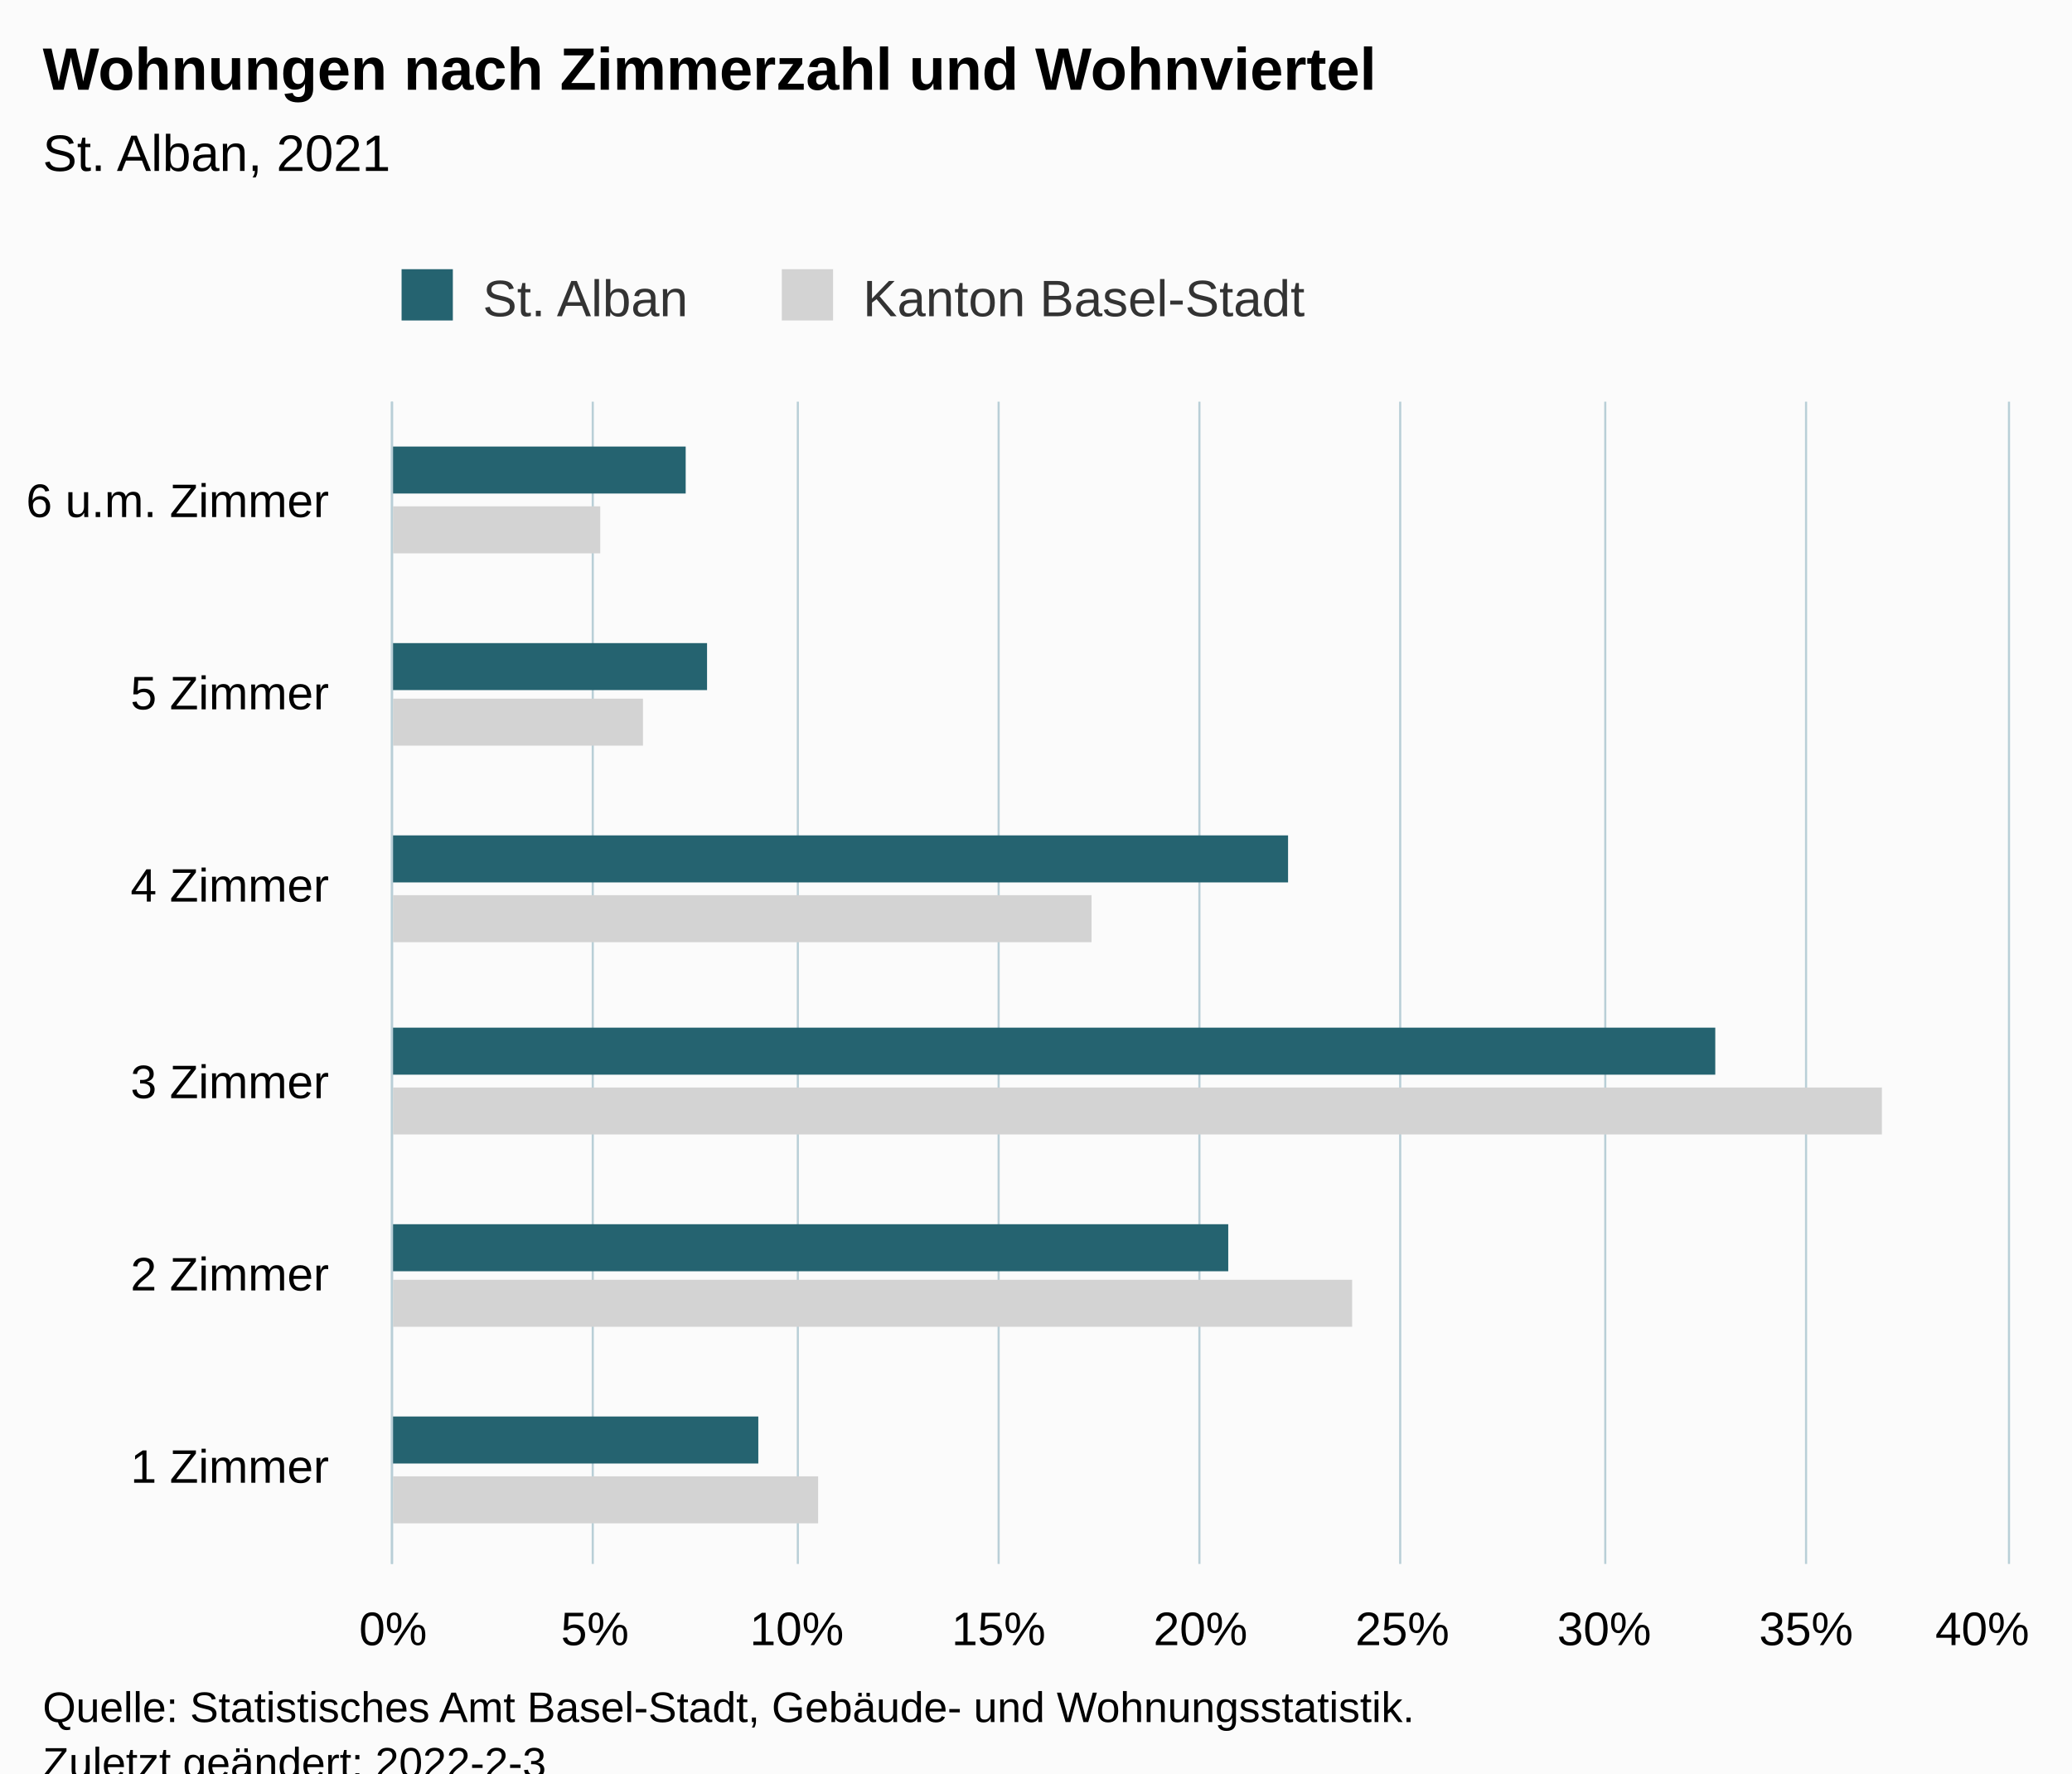
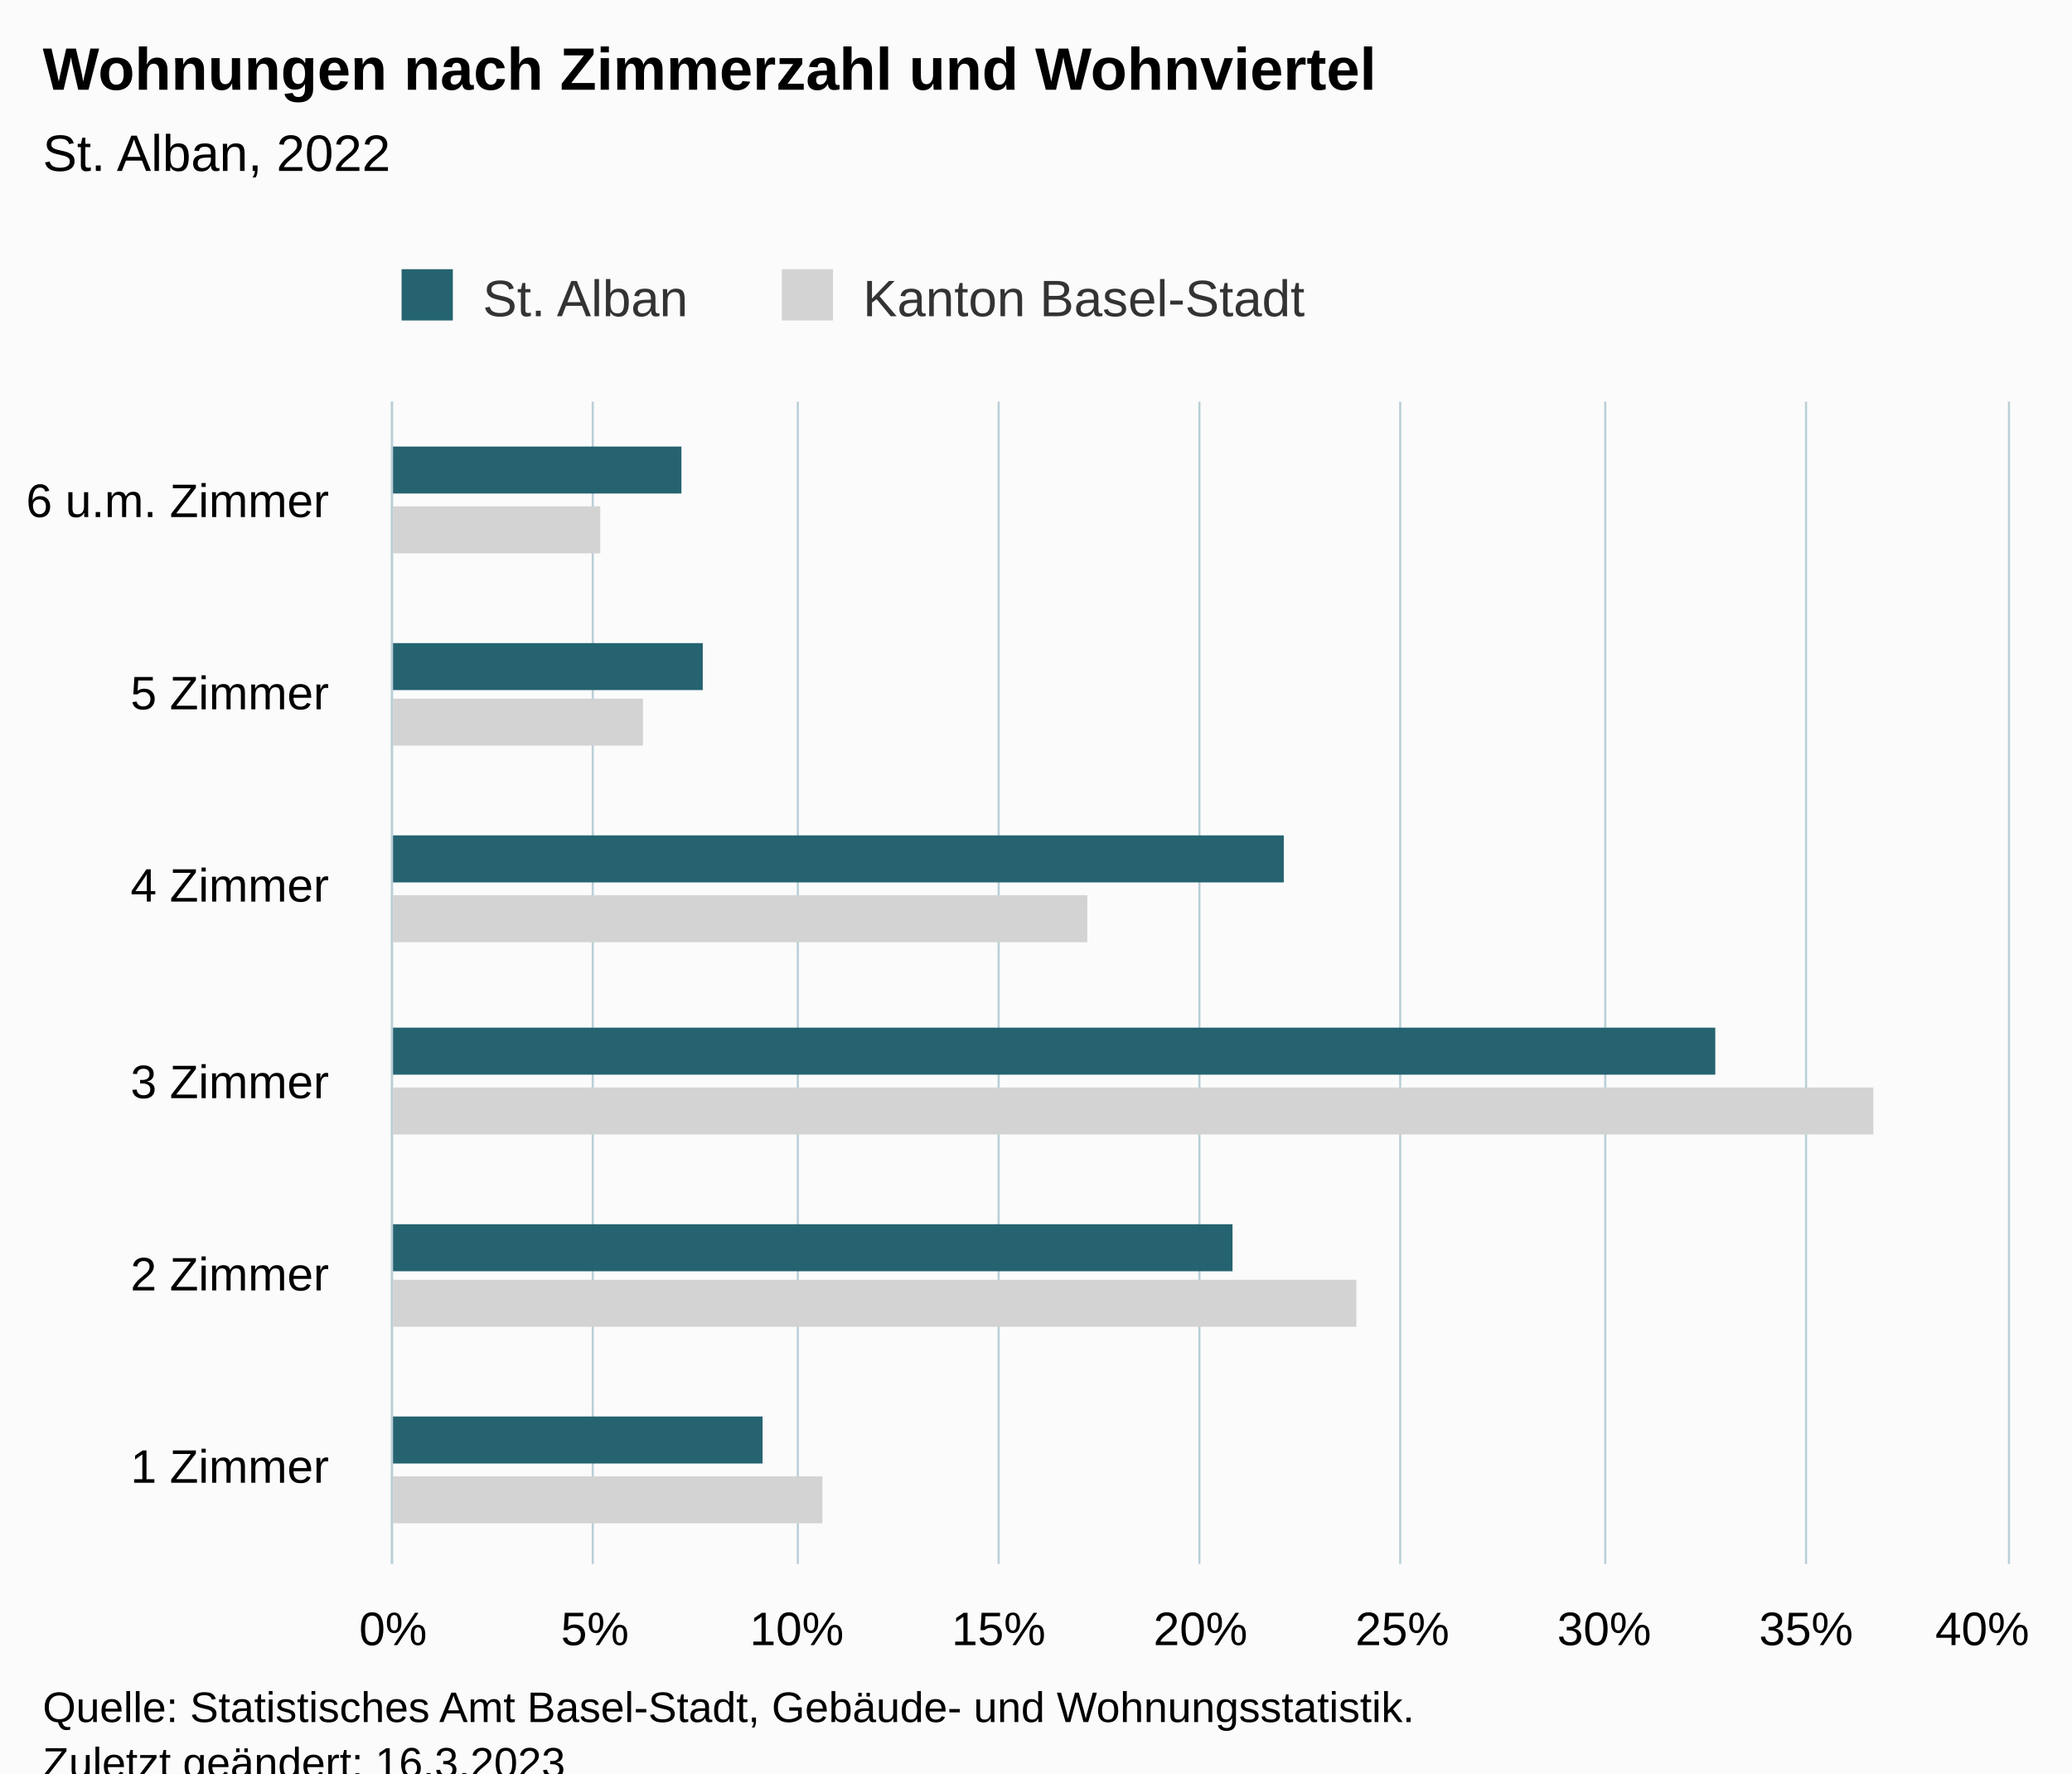
<svg xmlns="http://www.w3.org/2000/svg" version="1.1" class="highcharts-root" style="font-family:Arial;font-size:12px;" viewBox="0 0 485 415">
  <defs>
-     <clipPath id="highcharts-5kdwbuj-19-">
+     <clipPath id="highcharts-14raw6a-19-">
      <rect x="0" y="0" width="272" height="378" fill="none" />
    </clipPath>
-     <clipPath id="highcharts-5kdwbuj-26-">
+     <clipPath id="highcharts-14raw6a-26-">
      <rect x="0" y="0" width="272" height="378" fill="none" />
    </clipPath>
-     <clipPath id="highcharts-5kdwbuj-33-">
+     <clipPath id="highcharts-14raw6a-33-">
      <rect x="92" y="94" width="378" height="272" fill="none" />
    </clipPath>
  </defs>
  <rect fill="#fbfbfb" class="highcharts-background" x="0" y="0" width="485" height="428" rx="0" ry="0" />
  <rect fill="none" class="highcharts-plot-background" x="92" y="94" width="378" height="272" />
  <g class="highcharts-pane-group" data-z-index="0" />
  <g class="highcharts-grid highcharts-xaxis-grid" data-z-index="1">
    <path fill="none" data-z-index="1" class="highcharts-grid-line" d="M 92 321.5 L 470 321.5" opacity="1" />
    <path fill="none" data-z-index="1" class="highcharts-grid-line" d="M 92 275.5 L 470 275.5" opacity="1" />
    <path fill="none" data-z-index="1" class="highcharts-grid-line" d="M 92 230.5 L 470 230.5" opacity="1" />
    <path fill="none" data-z-index="1" class="highcharts-grid-line" d="M 92 185.5 L 470 185.5" opacity="1" />
    <path fill="none" data-z-index="1" class="highcharts-grid-line" d="M 92 139.5 L 470 139.5" opacity="1" />
    <path fill="none" data-z-index="1" class="highcharts-grid-line" d="M 92 94.5 L 470 94.5" opacity="1" />
    <path fill="none" data-z-index="1" class="highcharts-grid-line" d="M 92 366.5 L 470 366.5" opacity="1" />
  </g>
  <g class="highcharts-grid highcharts-yaxis-grid" data-z-index="1">
    <path fill="none" stroke="#B9CFD7" stroke-width="0.5" data-z-index="1" class="highcharts-grid-line" d="M 91.75 94 L 91.75 366" opacity="1" />
    <path fill="none" stroke="#B9CFD7" stroke-width="0.5" data-z-index="1" class="highcharts-grid-line" d="M 138.75 94 L 138.75 366" opacity="1" />
    <path fill="none" stroke="#B9CFD7" stroke-width="0.5" data-z-index="1" class="highcharts-grid-line" d="M 186.75 94 L 186.75 366" opacity="1" />
    <path fill="none" stroke="#B9CFD7" stroke-width="0.5" data-z-index="1" class="highcharts-grid-line" d="M 233.75 94 L 233.75 366" opacity="1" />
    <path fill="none" stroke="#B9CFD7" stroke-width="0.5" data-z-index="1" class="highcharts-grid-line" d="M 280.75 94 L 280.75 366" opacity="1" />
    <path fill="none" stroke="#B9CFD7" stroke-width="0.5" data-z-index="1" class="highcharts-grid-line" d="M 327.75 94 L 327.75 366" opacity="1" />
    <path fill="none" stroke="#B9CFD7" stroke-width="0.5" data-z-index="1" class="highcharts-grid-line" d="M 375.75 94 L 375.75 366" opacity="1" />
    <path fill="none" stroke="#B9CFD7" stroke-width="0.5" data-z-index="1" class="highcharts-grid-line" d="M 422.75 94 L 422.75 366" opacity="1" />
    <path fill="none" stroke="#B9CFD7" stroke-width="0.5" data-z-index="1" class="highcharts-grid-line" d="M 470.25 94 L 470.25 366" opacity="1" />
  </g>
  <rect fill="none" class="highcharts-plot-border" data-z-index="1" x="92" y="94" width="378" height="272" />
  <g class="highcharts-axis highcharts-xaxis" data-z-index="2">
    <path fill="none" class="highcharts-axis-line" stroke="#B9CFD7" stroke-width="0.5" data-z-index="7" d="M 91.75 94 L 91.75 366" />
  </g>
  <g class="highcharts-axis highcharts-yaxis" data-z-index="2">
    <path fill="none" class="highcharts-axis-line" data-z-index="7" d="M 92 366 L 470 366" />
  </g>
  <g class="highcharts-series-group" data-z-index="3">
-     <g class="highcharts-series highcharts-series-0 highcharts-bar-series" data-z-index="0.1" opacity="1" transform="translate(470,366) rotate(90) scale(-1,1) scale(1 1)" clip-path="url(#highcharts-5kdwbuj-26-)">
-       <rect x="9.5" y="278.5" width="11" height="100" fill="lightgray" stroke="#ffffff" stroke-width="1e-7" opacity="1" class="highcharts-point" />
-       <rect x="55.5" y="153.5" width="11" height="225" fill="lightgray" stroke="#ffffff" stroke-width="1e-7" opacity="1" class="highcharts-point" />
-       <rect x="100.5" y="29.5" width="11" height="349" fill="lightgray" stroke="#ffffff" stroke-width="1e-7" opacity="1" class="highcharts-point" />
-       <rect x="145.5" y="214.5" width="11" height="164" fill="lightgray" stroke="#ffffff" stroke-width="1e-7" opacity="1" class="highcharts-point" />
+     <g class="highcharts-series highcharts-series-0 highcharts-bar-series" data-z-index="0.1" opacity="1" transform="translate(470,366) rotate(90) scale(-1,1) scale(1 1)" clip-path="url(#highcharts-14raw6a-26-)">
+       <rect x="9.5" y="277.5" width="11" height="101" fill="lightgray" stroke="#ffffff" stroke-width="1e-7" opacity="1" class="highcharts-point" />
+       <rect x="55.5" y="152.5" width="11" height="226" fill="lightgray" stroke="#ffffff" stroke-width="1e-7" opacity="1" class="highcharts-point" />
+       <rect x="100.5" y="31.5" width="11" height="347" fill="lightgray" stroke="#ffffff" stroke-width="1e-7" opacity="1" class="highcharts-point" />
+       <rect x="145.5" y="215.5" width="11" height="163" fill="lightgray" stroke="#ffffff" stroke-width="1e-7" opacity="1" class="highcharts-point" />
      <rect x="191.5" y="319.5" width="11" height="59" fill="lightgray" stroke="#ffffff" stroke-width="1e-7" opacity="1" class="highcharts-point" />
      <rect x="236.5" y="329.5" width="11" height="49" fill="lightgray" stroke="#ffffff" stroke-width="1e-7" opacity="1" class="highcharts-point" />
    </g>
    <g class="highcharts-markers highcharts-series-0 highcharts-bar-series" data-z-index="0.1" opacity="1" transform="translate(470,366) rotate(90) scale(-1,1) scale(1 1)" clip-path="none" />
-     <g class="highcharts-series highcharts-series-1 highcharts-bar-series" data-z-index="0.1" opacity="1" transform="translate(470,366) rotate(90) scale(-1,1) scale(1 1)" clip-path="url(#highcharts-5kdwbuj-26-)">
-       <rect x="23.5" y="292.5" width="11" height="86" fill="rgb(37, 99, 112)" stroke="#ffffff" stroke-width="1e-7" opacity="1" class="highcharts-point" />
-       <rect x="68.5" y="182.5" width="11" height="196" fill="rgb(37, 99, 112)" stroke="#ffffff" stroke-width="1e-7" opacity="1" class="highcharts-point" />
+     <g class="highcharts-series highcharts-series-1 highcharts-bar-series" data-z-index="0.1" opacity="1" transform="translate(470,366) rotate(90) scale(-1,1) scale(1 1)" clip-path="url(#highcharts-14raw6a-26-)">
+       <rect x="23.5" y="291.5" width="11" height="87" fill="rgb(37, 99, 112)" stroke="#ffffff" stroke-width="1e-7" opacity="1" class="highcharts-point" />
+       <rect x="68.5" y="181.5" width="11" height="197" fill="rgb(37, 99, 112)" stroke="#ffffff" stroke-width="1e-7" opacity="1" class="highcharts-point" />
      <rect x="114.5" y="68.5" width="11" height="310" fill="rgb(37, 99, 112)" stroke="#ffffff" stroke-width="1e-7" opacity="1" class="highcharts-point" />
-       <rect x="159.5" y="168.5" width="11" height="210" fill="rgb(37, 99, 112)" stroke="#ffffff" stroke-width="1e-7" opacity="1" class="highcharts-point" />
-       <rect x="204.5" y="304.5" width="11" height="74" fill="rgb(37, 99, 112)" stroke="#ffffff" stroke-width="1e-7" opacity="1" class="highcharts-point" />
-       <rect x="250.5" y="309.5" width="11" height="69" fill="rgb(37, 99, 112)" stroke="#ffffff" stroke-width="1e-7" opacity="1" class="highcharts-point" />
+       <rect x="159.5" y="169.5" width="11" height="209" fill="rgb(37, 99, 112)" stroke="#ffffff" stroke-width="1e-7" opacity="1" class="highcharts-point" />
+       <rect x="204.5" y="305.5" width="11" height="73" fill="rgb(37, 99, 112)" stroke="#ffffff" stroke-width="1e-7" opacity="1" class="highcharts-point" />
+       <rect x="250.5" y="310.5" width="11" height="68" fill="rgb(37, 99, 112)" stroke="#ffffff" stroke-width="1e-7" opacity="1" class="highcharts-point" />
    </g>
    <g class="highcharts-markers highcharts-series-1 highcharts-bar-series" data-z-index="0.1" opacity="1" transform="translate(470,366) rotate(90) scale(-1,1) scale(1 1)" clip-path="none" />
  </g>
  <text x="10" text-anchor="start" class="highcharts-title" data-z-index="4" style="color:#000000;font-size:14px;font-weight:bold;fill:#000000;" y="21">
    <tspan>Wohnungen nach Zimmerzahl und Wohnviertel</tspan>
  </text>
  <text x="10" text-anchor="start" class="highcharts-subtitle" data-z-index="4" style="color:#000000;font-size:12px;font-weight:normal;fill:#000000;" y="40">
-     <tspan>St. Alban, 2021</tspan>
+     <tspan>St. Alban, 2022</tspan>
  </text>
  <text x="10" text-anchor="start" class="highcharts-caption" data-z-index="4" style="color:#666666;fill:#666666;" y="400" />
  <g class="highcharts-legend" data-z-index="7" transform="translate(84,56)">
    <rect fill="none" class="highcharts-legend-box" rx="0" ry="0" x="0" y="0" width="232" height="26" visibility="visible" />
    <g data-z-index="1">
      <g>
        <g class="highcharts-legend-item highcharts-bar-series highcharts-color-undefined highcharts-series-1" data-z-index="1" transform="translate(8,3)">
          <text x="21" style="color:#333333;cursor:pointer;font-size:12px;font-weight:normal;fill:#333333;" text-anchor="start" data-z-index="2" y="15">
            <tspan>St. Alban</tspan>
          </text>
          <rect x="2" y="4" width="12" height="12" fill="rgb(37, 99, 112)" class="highcharts-point" data-z-index="3" />
        </g>
        <g class="highcharts-legend-item highcharts-bar-series highcharts-color-undefined highcharts-series-0" data-z-index="1" transform="translate(97,3)">
          <text x="21" y="15" style="color:#333333;cursor:pointer;font-size:12px;font-weight:normal;fill:#333333;" text-anchor="start" data-z-index="2">
            <tspan>Kanton Basel-Stadt</tspan>
          </text>
          <rect x="2" y="4" width="12" height="12" fill="lightgray" class="highcharts-point" data-z-index="3" />
        </g>
      </g>
    </g>
  </g>
  <g class="highcharts-axis-labels highcharts-xaxis-labels" data-z-index="7">
    <text x="77" style="color:#000000;cursor:default;font-size:11px;fill:#000000;" text-anchor="end" transform="translate(0,0)" y="347" opacity="1">
      <tspan>1 Zimmer</tspan>
    </text>
    <text x="77" style="color:#000000;cursor:default;font-size:11px;fill:#000000;" text-anchor="end" transform="translate(0,0)" y="302" opacity="1">
      <tspan>2 Zimmer</tspan>
    </text>
    <text x="77" style="color:#000000;cursor:default;font-size:11px;fill:#000000;" text-anchor="end" transform="translate(0,0)" y="257" opacity="1">
      <tspan>3 Zimmer</tspan>
    </text>
    <text x="77" style="color:#000000;cursor:default;font-size:11px;fill:#000000;" text-anchor="end" transform="translate(0,0)" y="211" opacity="1">
      <tspan>4 Zimmer</tspan>
    </text>
    <text x="77" style="color:#000000;cursor:default;font-size:11px;fill:#000000;" text-anchor="end" transform="translate(0,0)" y="166" opacity="1">
      <tspan>5 Zimmer</tspan>
    </text>
    <text x="77" style="color:#000000;cursor:default;font-size:11px;fill:#000000;" text-anchor="end" transform="translate(0,0)" y="121" opacity="1">
      <tspan>6 u.m. Zimmer</tspan>
    </text>
  </g>
  <g class="highcharts-axis-labels highcharts-yaxis-labels" data-z-index="7">
    <text x="92" style="color:#000000;cursor:default;font-size:11px;fill:#000000;" text-anchor="middle" transform="translate(0,0)" y="385" opacity="1">0%</text>
    <text x="139.25" style="color:#000000;cursor:default;font-size:11px;fill:#000000;" text-anchor="middle" transform="translate(0,0)" y="385" opacity="1">5%</text>
    <text x="186.5" style="color:#000000;cursor:default;font-size:11px;fill:#000000;" text-anchor="middle" transform="translate(0,0)" y="385" opacity="1">10%</text>
    <text x="233.75" style="color:#000000;cursor:default;font-size:11px;fill:#000000;" text-anchor="middle" transform="translate(0,0)" y="385" opacity="1">15%</text>
    <text x="281" style="color:#000000;cursor:default;font-size:11px;fill:#000000;" text-anchor="middle" transform="translate(0,0)" y="385" opacity="1">20%</text>
    <text x="328.25" style="color:#000000;cursor:default;font-size:11px;fill:#000000;" text-anchor="middle" transform="translate(0,0)" y="385" opacity="1">25%</text>
    <text x="375.5" style="color:#000000;cursor:default;font-size:11px;fill:#000000;" text-anchor="middle" transform="translate(0,0)" y="385" opacity="1">30%</text>
    <text x="422.75" style="color:#000000;cursor:default;font-size:11px;fill:#000000;" text-anchor="middle" transform="translate(0,0)" y="385" opacity="1">35%</text>
    <text x="464" style="color:#000000;cursor:default;font-size:11px;fill:#000000;" text-anchor="middle" transform="translate(0,0)" y="385" opacity="1">40%</text>
  </g>
  <text x="10" class="highcharts-credits" text-anchor="start" data-z-index="8" style="cursor:default;color:#000000;font-size:10px;fill:#000000;" y="403">
    <tspan>Quelle: Statistisches Amt Basel-Stadt, Gebäude- und Wohnungsstatistik.</tspan>
-     <tspan x="10" dy="13">Zuletzt geändert: 2022-2-3</tspan>
+     <tspan x="10" dy="13">Zuletzt geändert: 16.3.2023</tspan>
  </text>
-   <g class="highcharts-control-points" data-z-index="99" clip-path="url(#highcharts-5kdwbuj-33-)" />
+   <g class="highcharts-control-points" data-z-index="99" clip-path="url(#highcharts-14raw6a-33-)" />
</svg>
